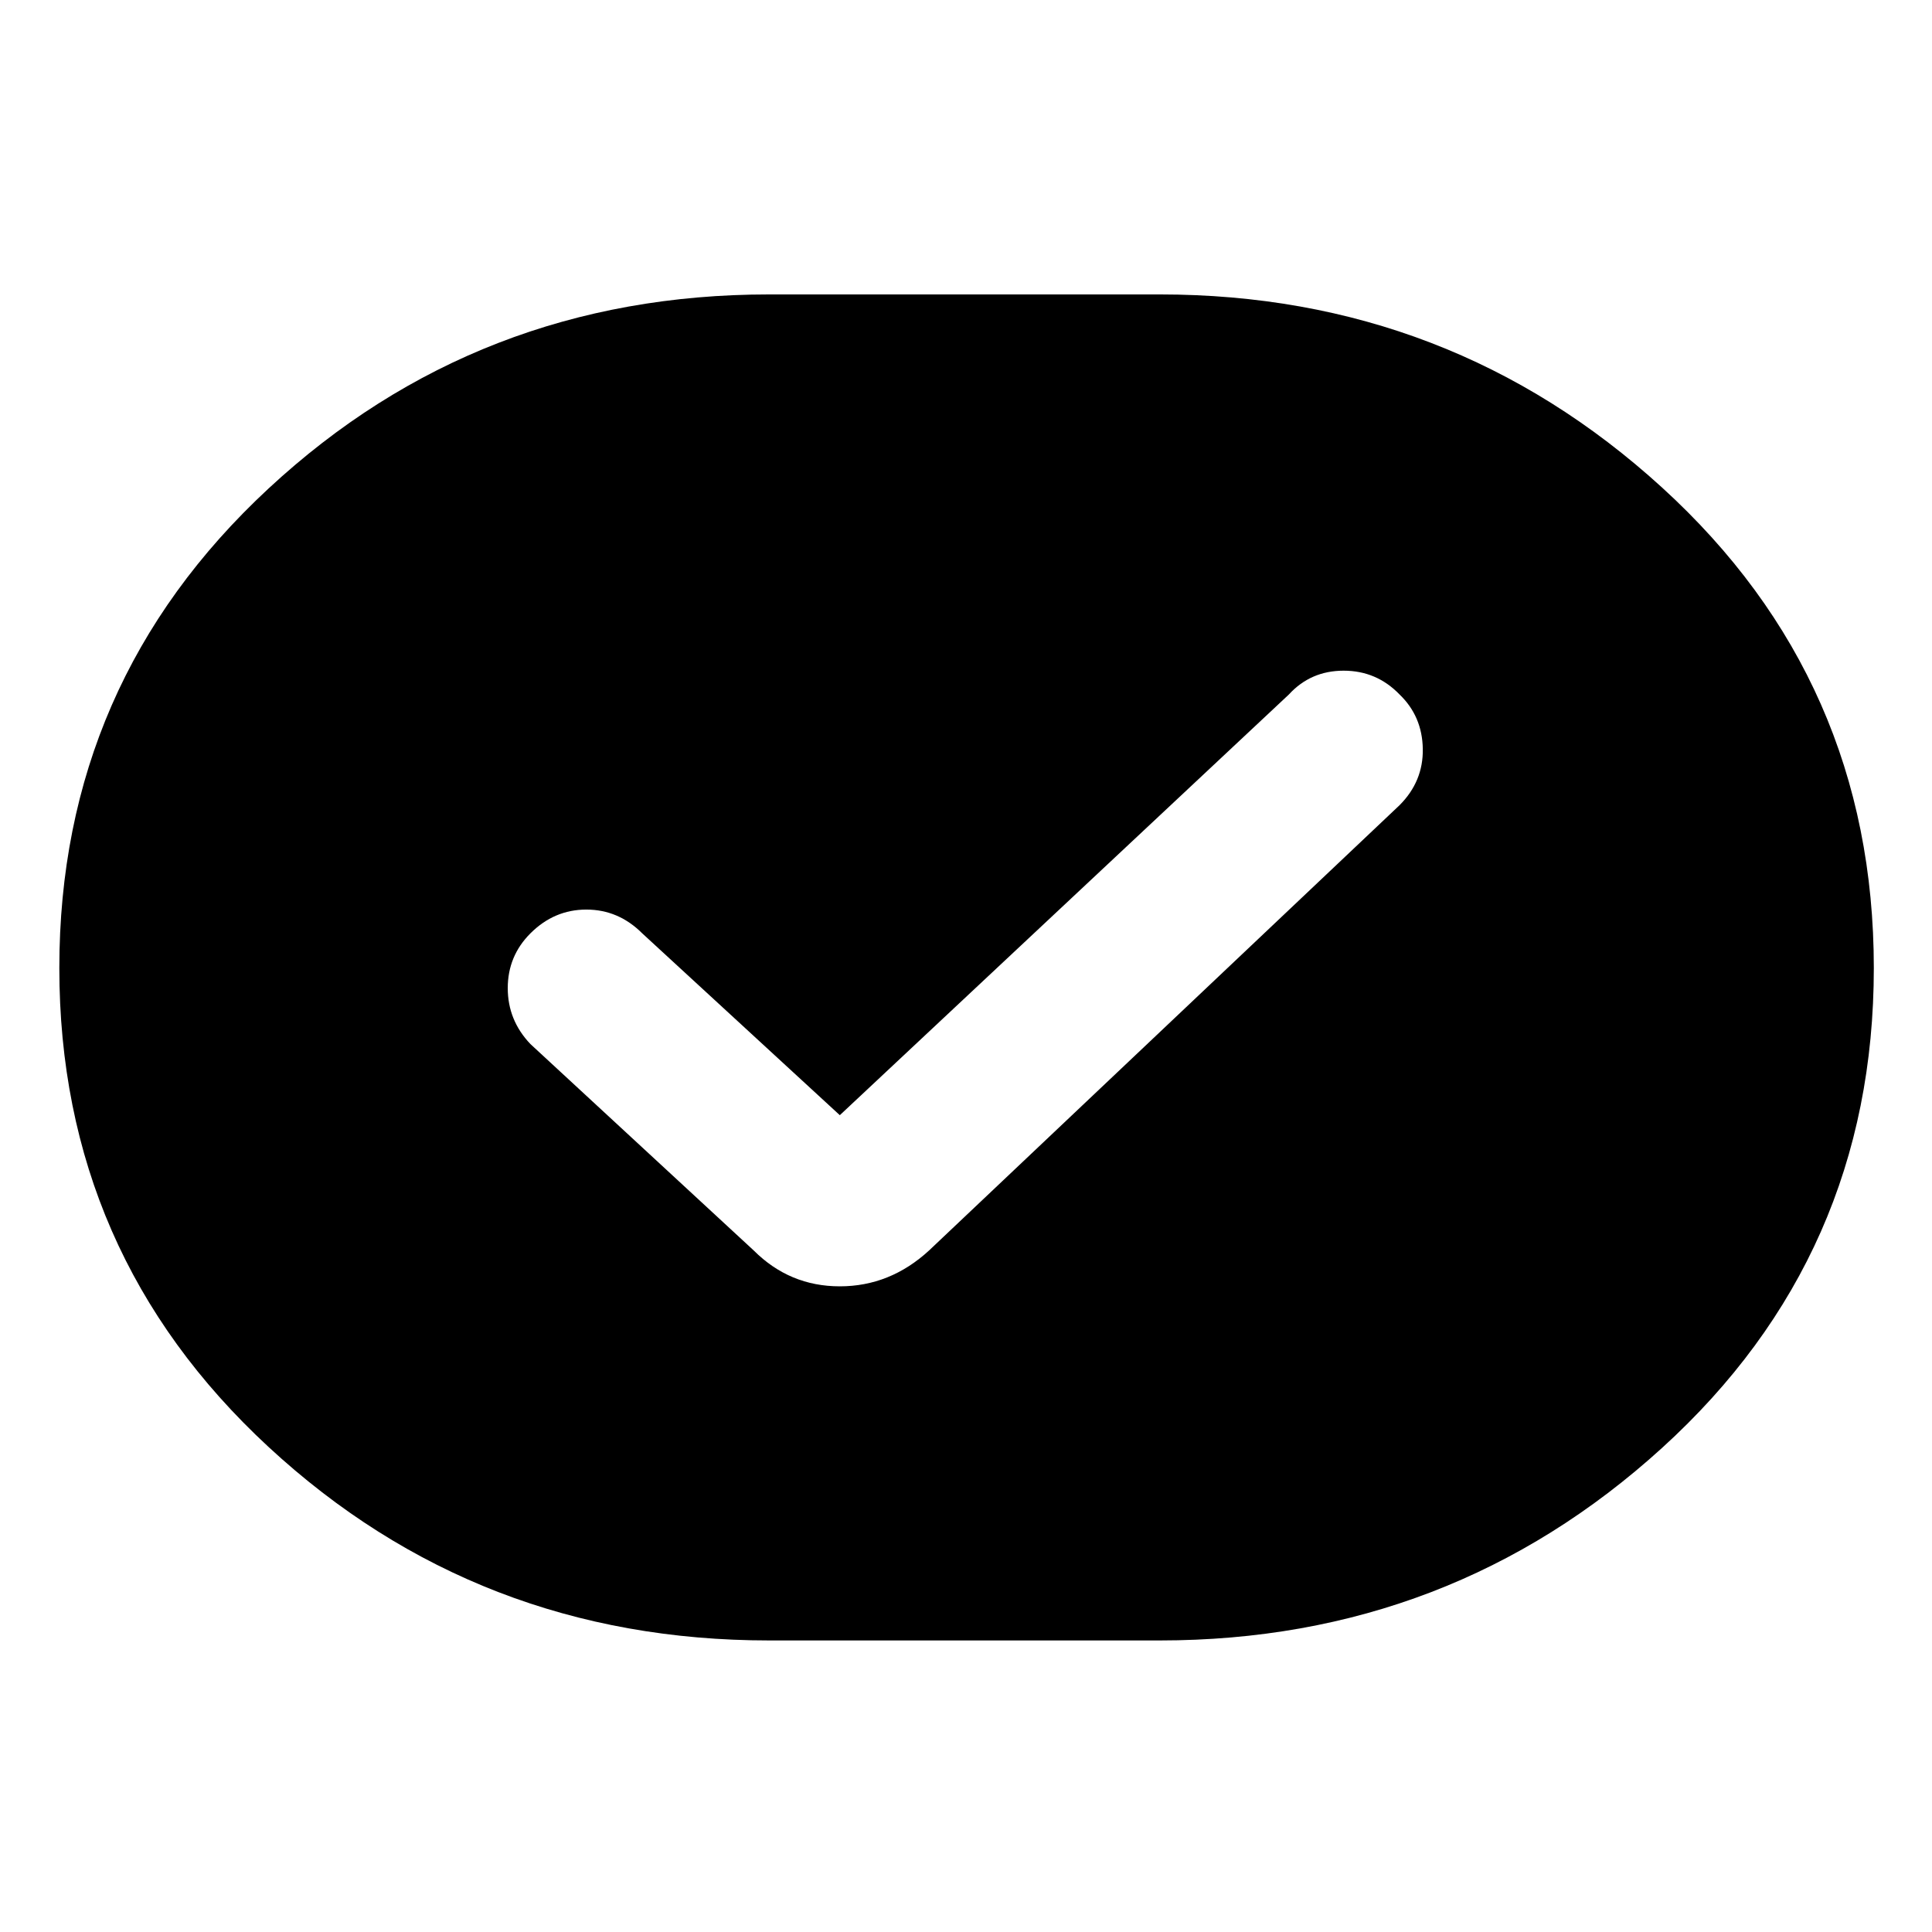
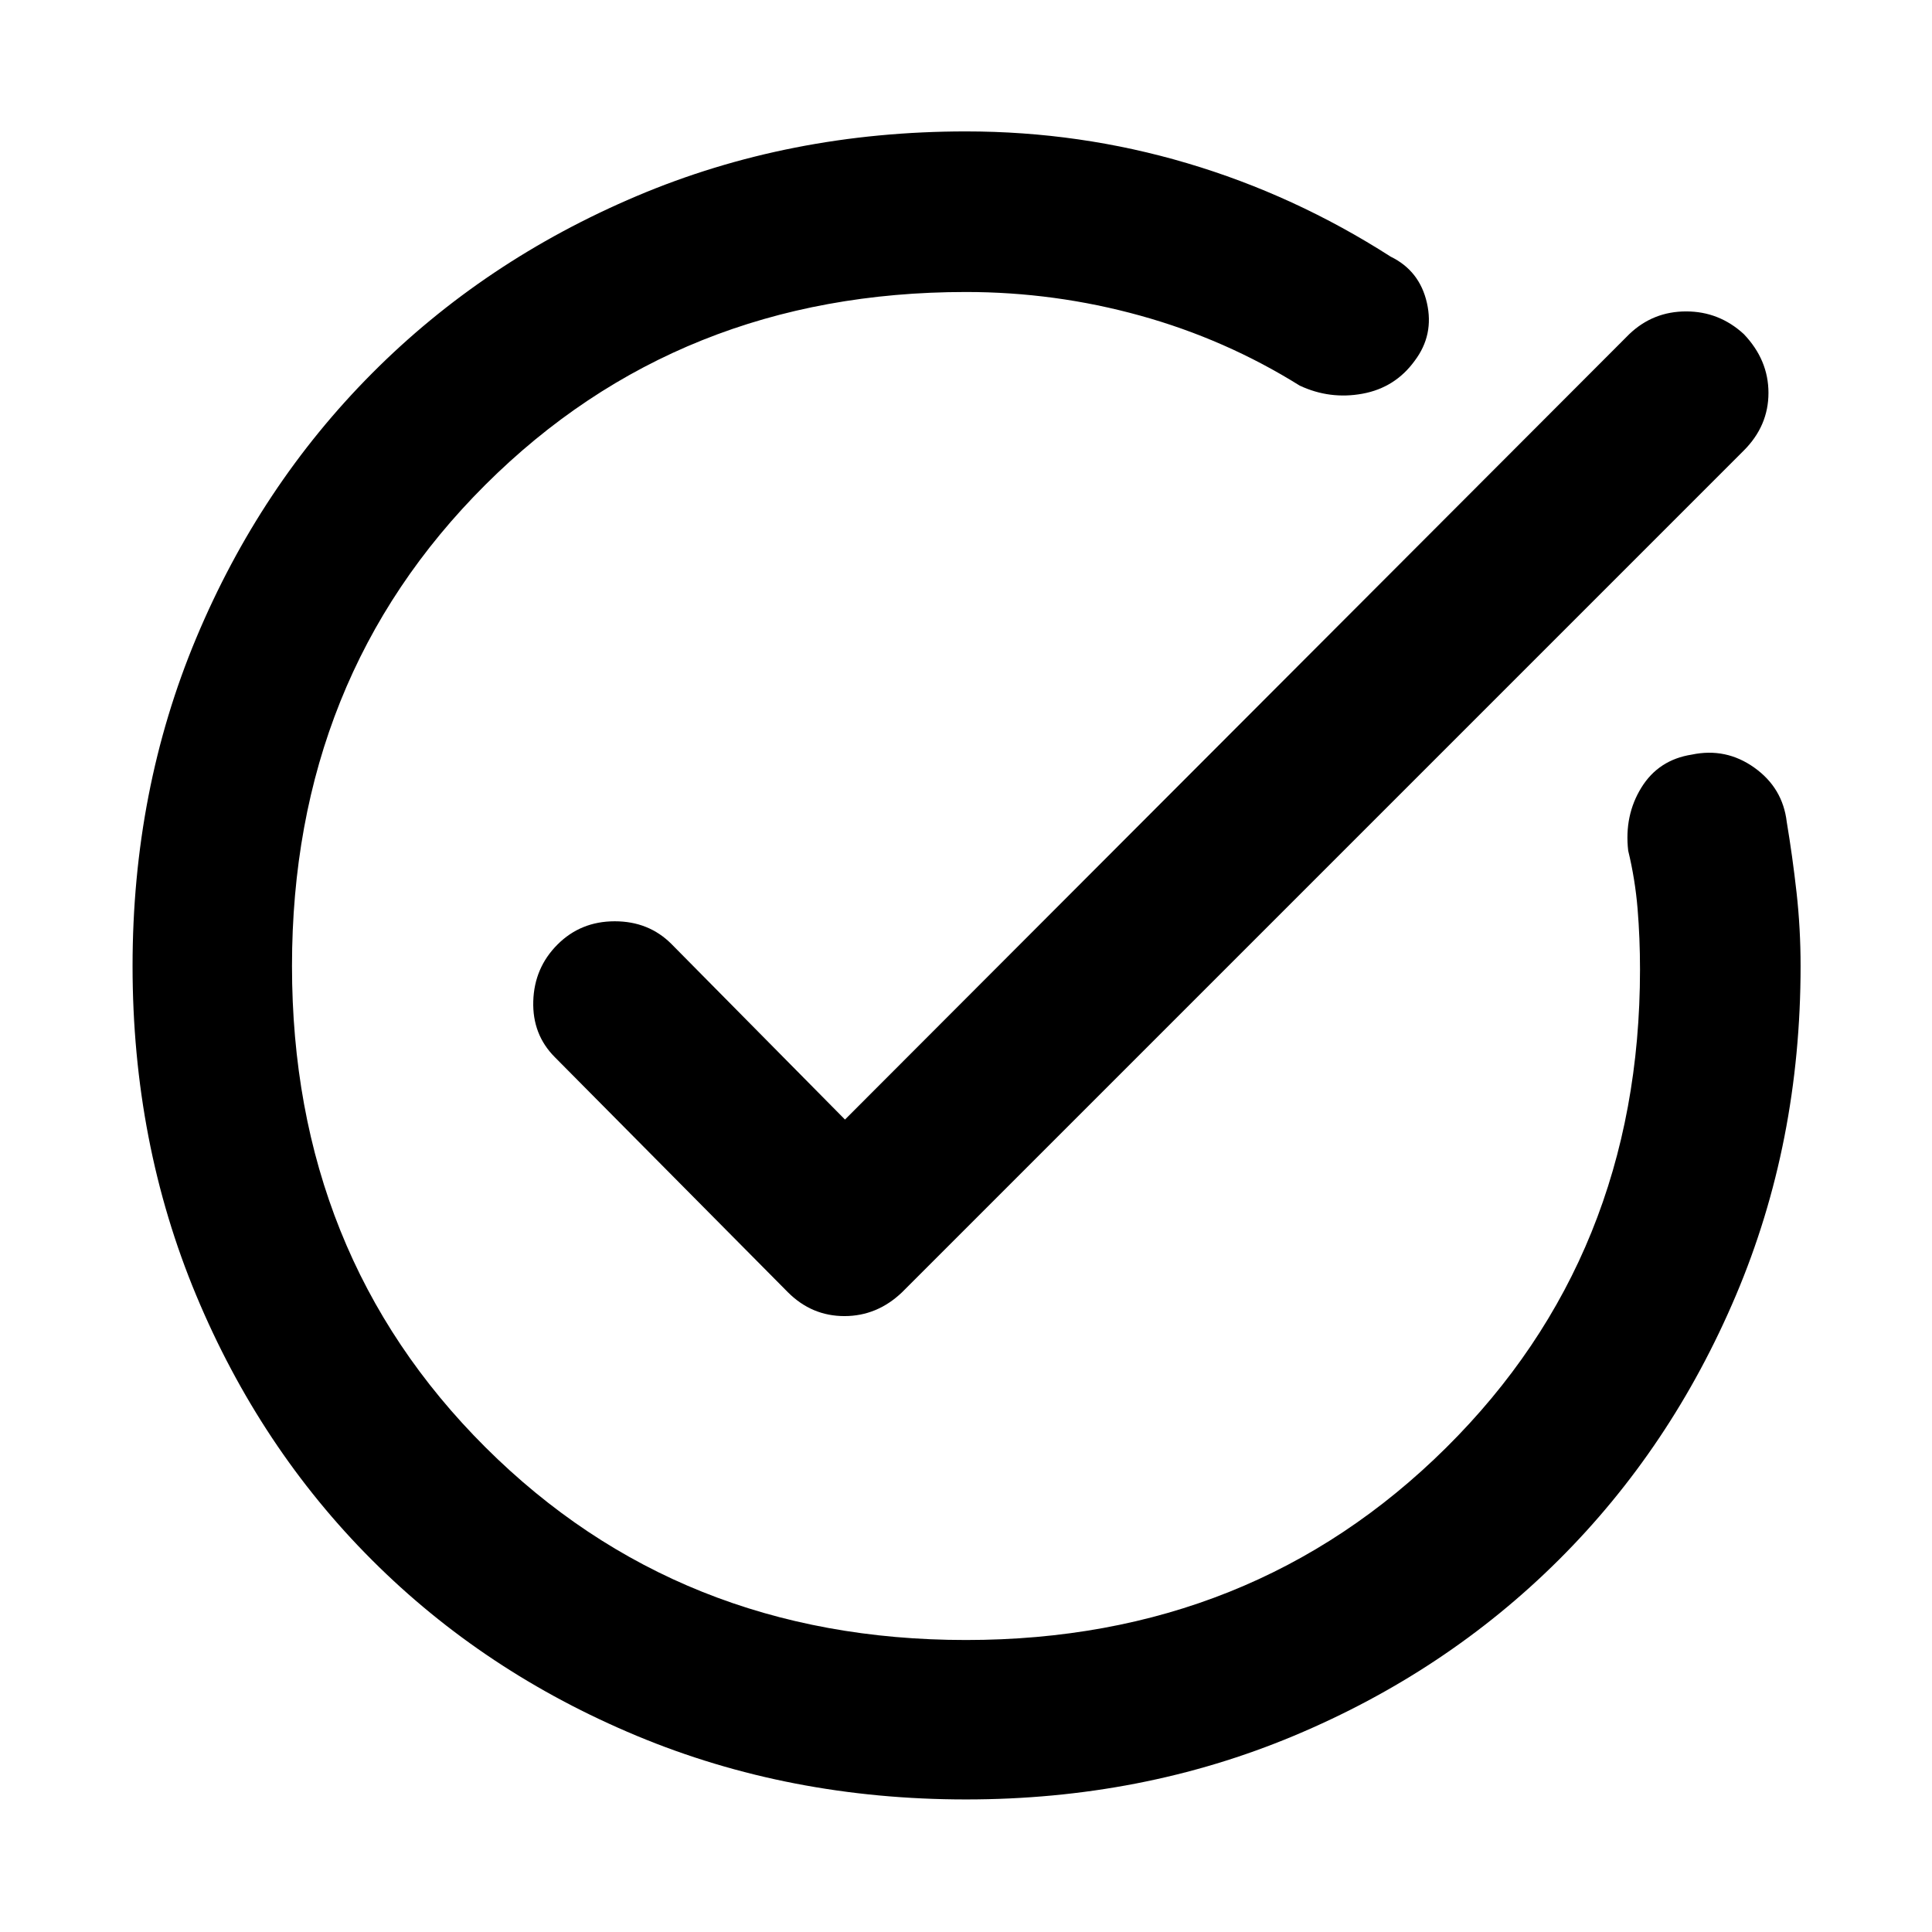
<svg xmlns="http://www.w3.org/2000/svg" width="48" height="48" viewBox="0 -960 960 960">
-   <path d="M382.26-144.87q-144.91 0-248.85-96.17Q29.48-337.22 29.48-479t103.93-238.24q103.94-96.46 248.85-96.46H576.3q144.35 0 249.57 95.96T931.09-479q0 142.78-105.22 238.46-105.22 95.67-249.57 95.67H382.26Zm35.04-261-98.17-90.35q-11.83-11.82-27.78-11.82-15.96 0-27.79 11.82Q252.3-484.96 252.3-469q0 15.96 11.26 27.78l110.96 102.57q17.83 17.82 42.78 17.82 24.96 0 44.35-17.82l233.79-221.26q11.82-11.83 11.54-28-.28-16.18-11.54-27-11.4-11.83-27.79-11.83t-27.22 11.83L417.3-405.87Z" />
+   <path d="M480-65.87q-87.83 0-163.65-31.63-75.83-31.63-131.52-87.33-55.7-55.69-87.33-131.52Q65.87-392.17 65.87-480q0-87.39 31.63-162.94 31.63-75.54 87.33-131.52 55.69-55.98 131.52-88.11Q392.17-894.7 480-894.7q56.61 0 109.93 15.81 53.33 15.8 101.07 46.41 14.39 7 18.02 22.96 3.63 15.95-6.06 28.78-9.7 13.39-25.94 16.37-16.24 2.98-31.2-4.02-36.91-23.04-79.26-34.78-42.34-11.74-86.56-11.74-142.74 0-238.83 95.8Q145.09-623.3 145.09-480t96.08 239.11q96.09 95.8 238.83 95.8 142.17 0 238.54-95.52t96.37-237.69q0-15.61-1.21-30.22-1.22-14.61-4.66-28.78-2-17.53 6.55-31.35 8.54-13.83 25.06-16.39 16.96-3.57 31.07 6.48 14.11 10.04 16.11 27 2.87 17.17 4.87 35.06t2 36.5q0 87.83-32.13 163.65-32.13 75.83-88.11 131.52-55.98 55.7-131.52 87.33Q567.39-65.87 480-65.87ZM419.87-403.7 809.61-794q11.82-11.26 28.22-11.26 16.39 0 28.65 11.26 12.26 12.83 12.26 29.22t-12.26 28.65L448.22-317.87q-12.39 11.83-28.63 11.83t-28.07-11.83L275.74-434.65q-11.26-11.26-10.76-27.87t12.04-28.15q11.55-11.55 28.44-11.55t28.15 11.26l86.26 87.26Z" />
</svg>
